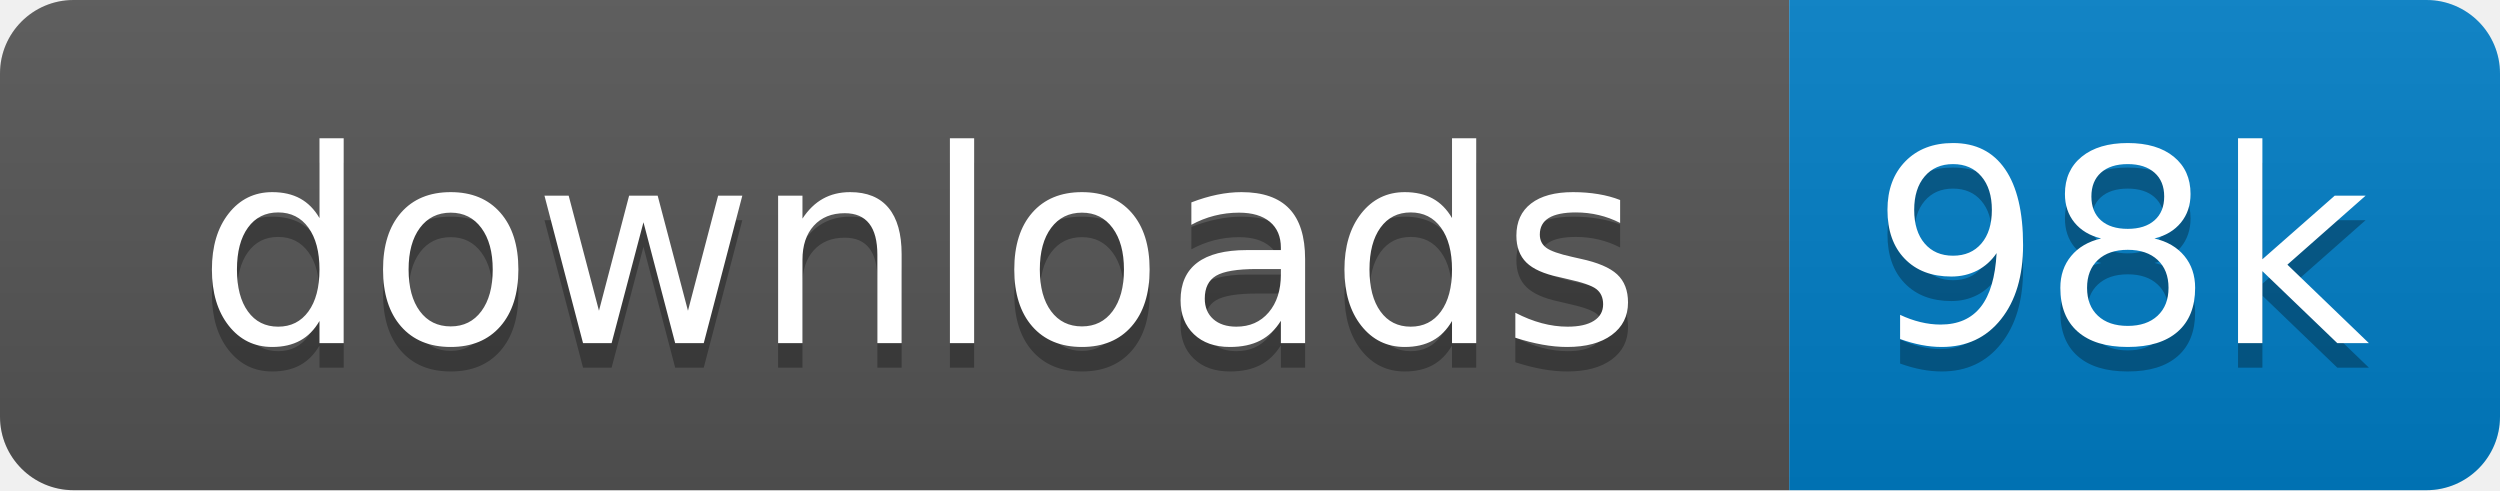
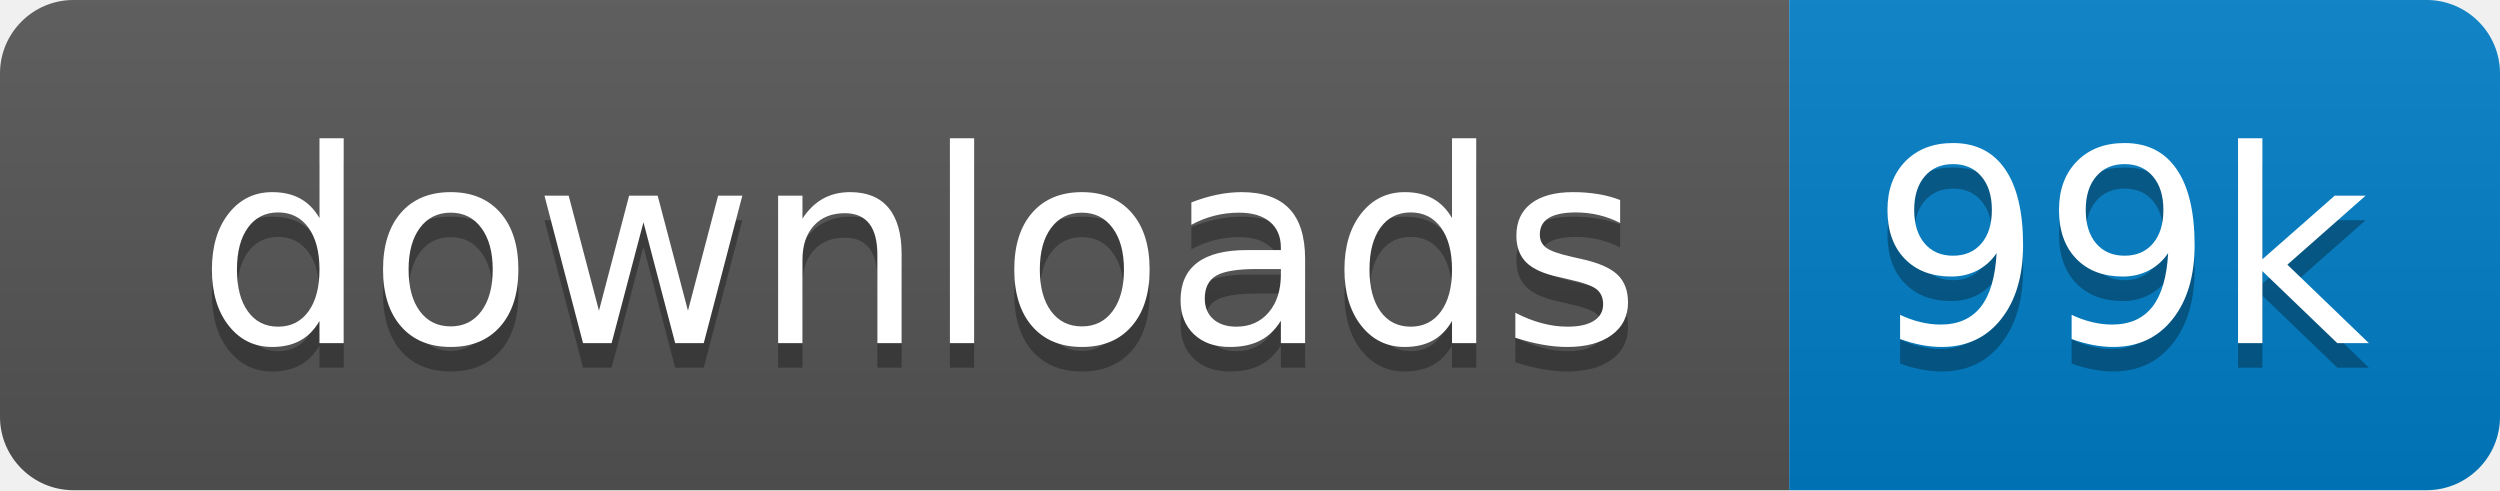
<svg xmlns="http://www.w3.org/2000/svg" xmlns:xlink="http://www.w3.org/1999/xlink" width="102" height="20">
  <linearGradient id="s" x2="0" y2="100%">
    <stop offset="0" stop-color="#bbb" stop-opacity=".1" />
    <stop offset="1" stop-opacity=".1" />
  </linearGradient>
  <clipPath id="r">
    <rect width="102" height="20" rx="3" fill="#fff" />
  </clipPath>
  <g clip-path="url(#r)" transform="scale(1)">
    <rect width="73" height="20" fill="#555" />
    <rect x="73" width="29" height="20" fill="#007ec6" />
    <rect width="102" height="20" fill="url(#s)" />
  </g>
  <g fill="#fff" text-anchor="middle" font-family="Verdana,Geneva,DejaVu Sans,sans-serif" text-rendering="geometricPrecision" font-size="110" transform="scale(1)">
    <image visibility="hidden" x="5" y="3" width="14" height="14" xlink:href="" />
    <text x="375" y="150" fill="#010101" fill-opacity=".3" transform="scale(.1)" textLength="630">downloads</text>
    <text x="375" y="140" transform="scale(.1)" textLength="630">downloads</text>
-     <text x="865" y="150" fill="#010101" fill-opacity=".3" transform="scale(.1)" textLength="190">98k</text>
-     <text x="865" y="140" transform="scale(.1)" textLength="190">98k</text>
+     <text x="865" y="150" fill="#010101" fill-opacity=".3" transform="scale(.1)" textLength="190">99k</text>
+     <text x="865" y="140" transform="scale(.1)" textLength="190">99k</text>
  </g>
</svg>
